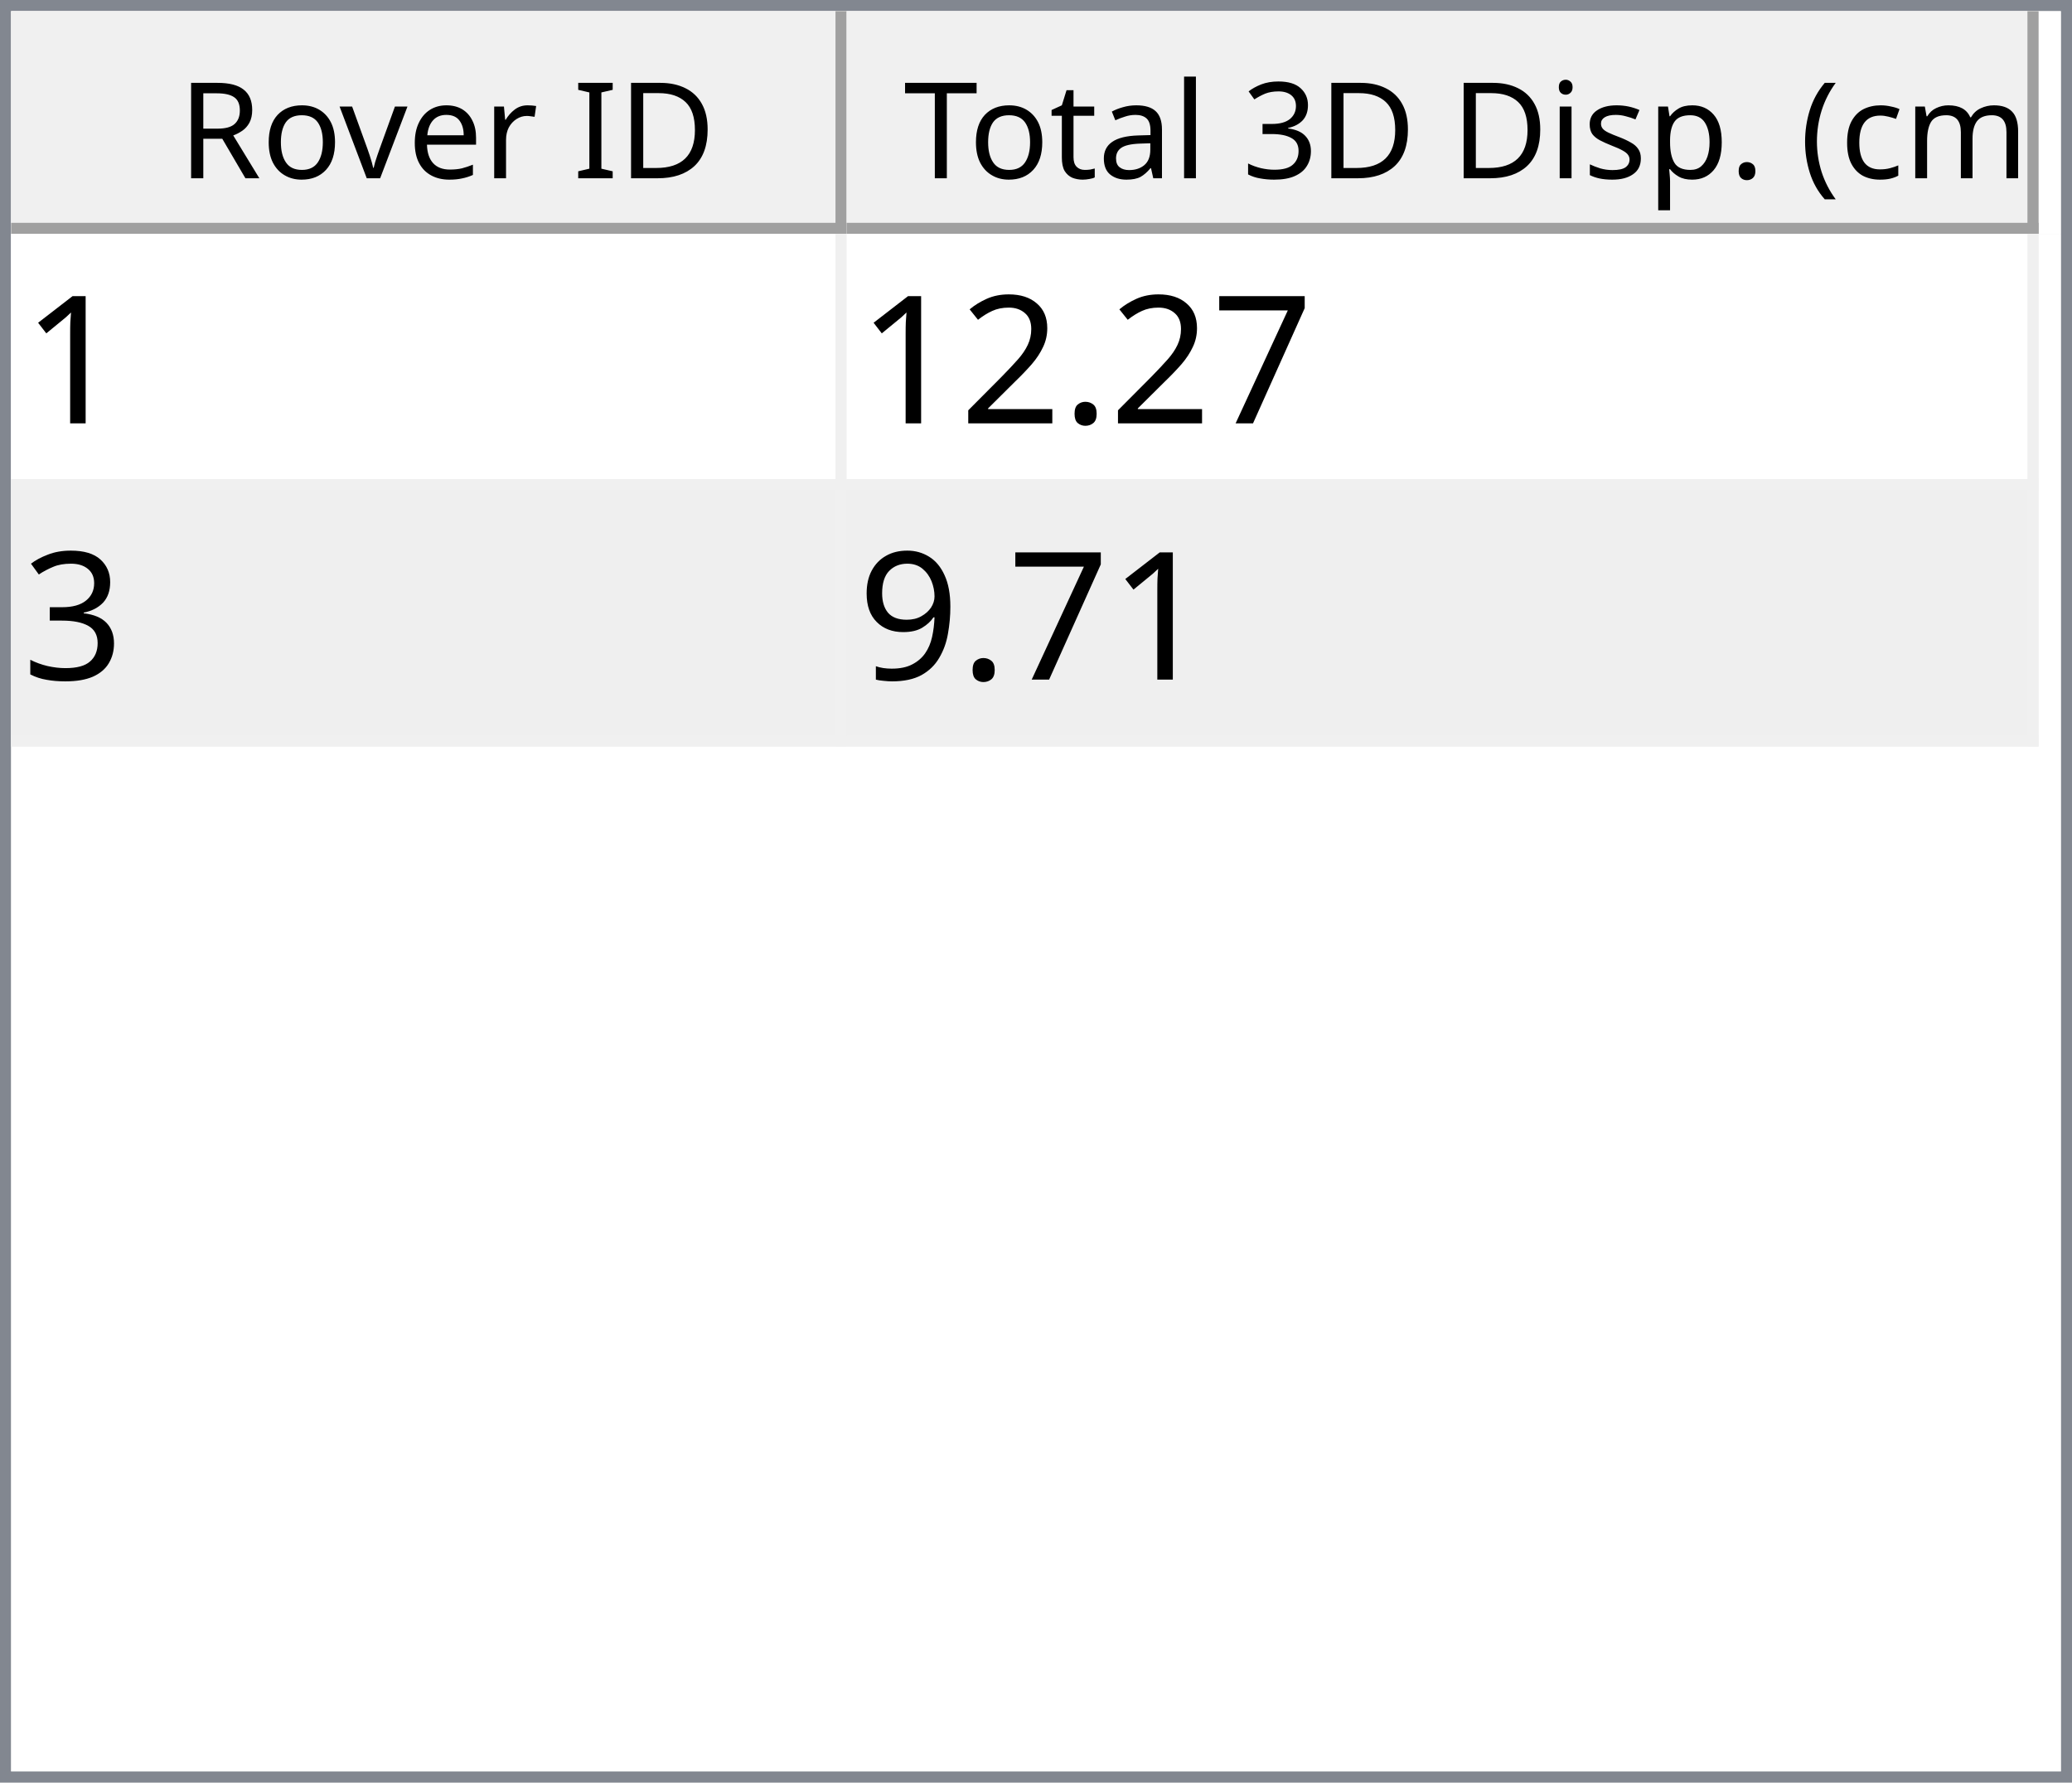
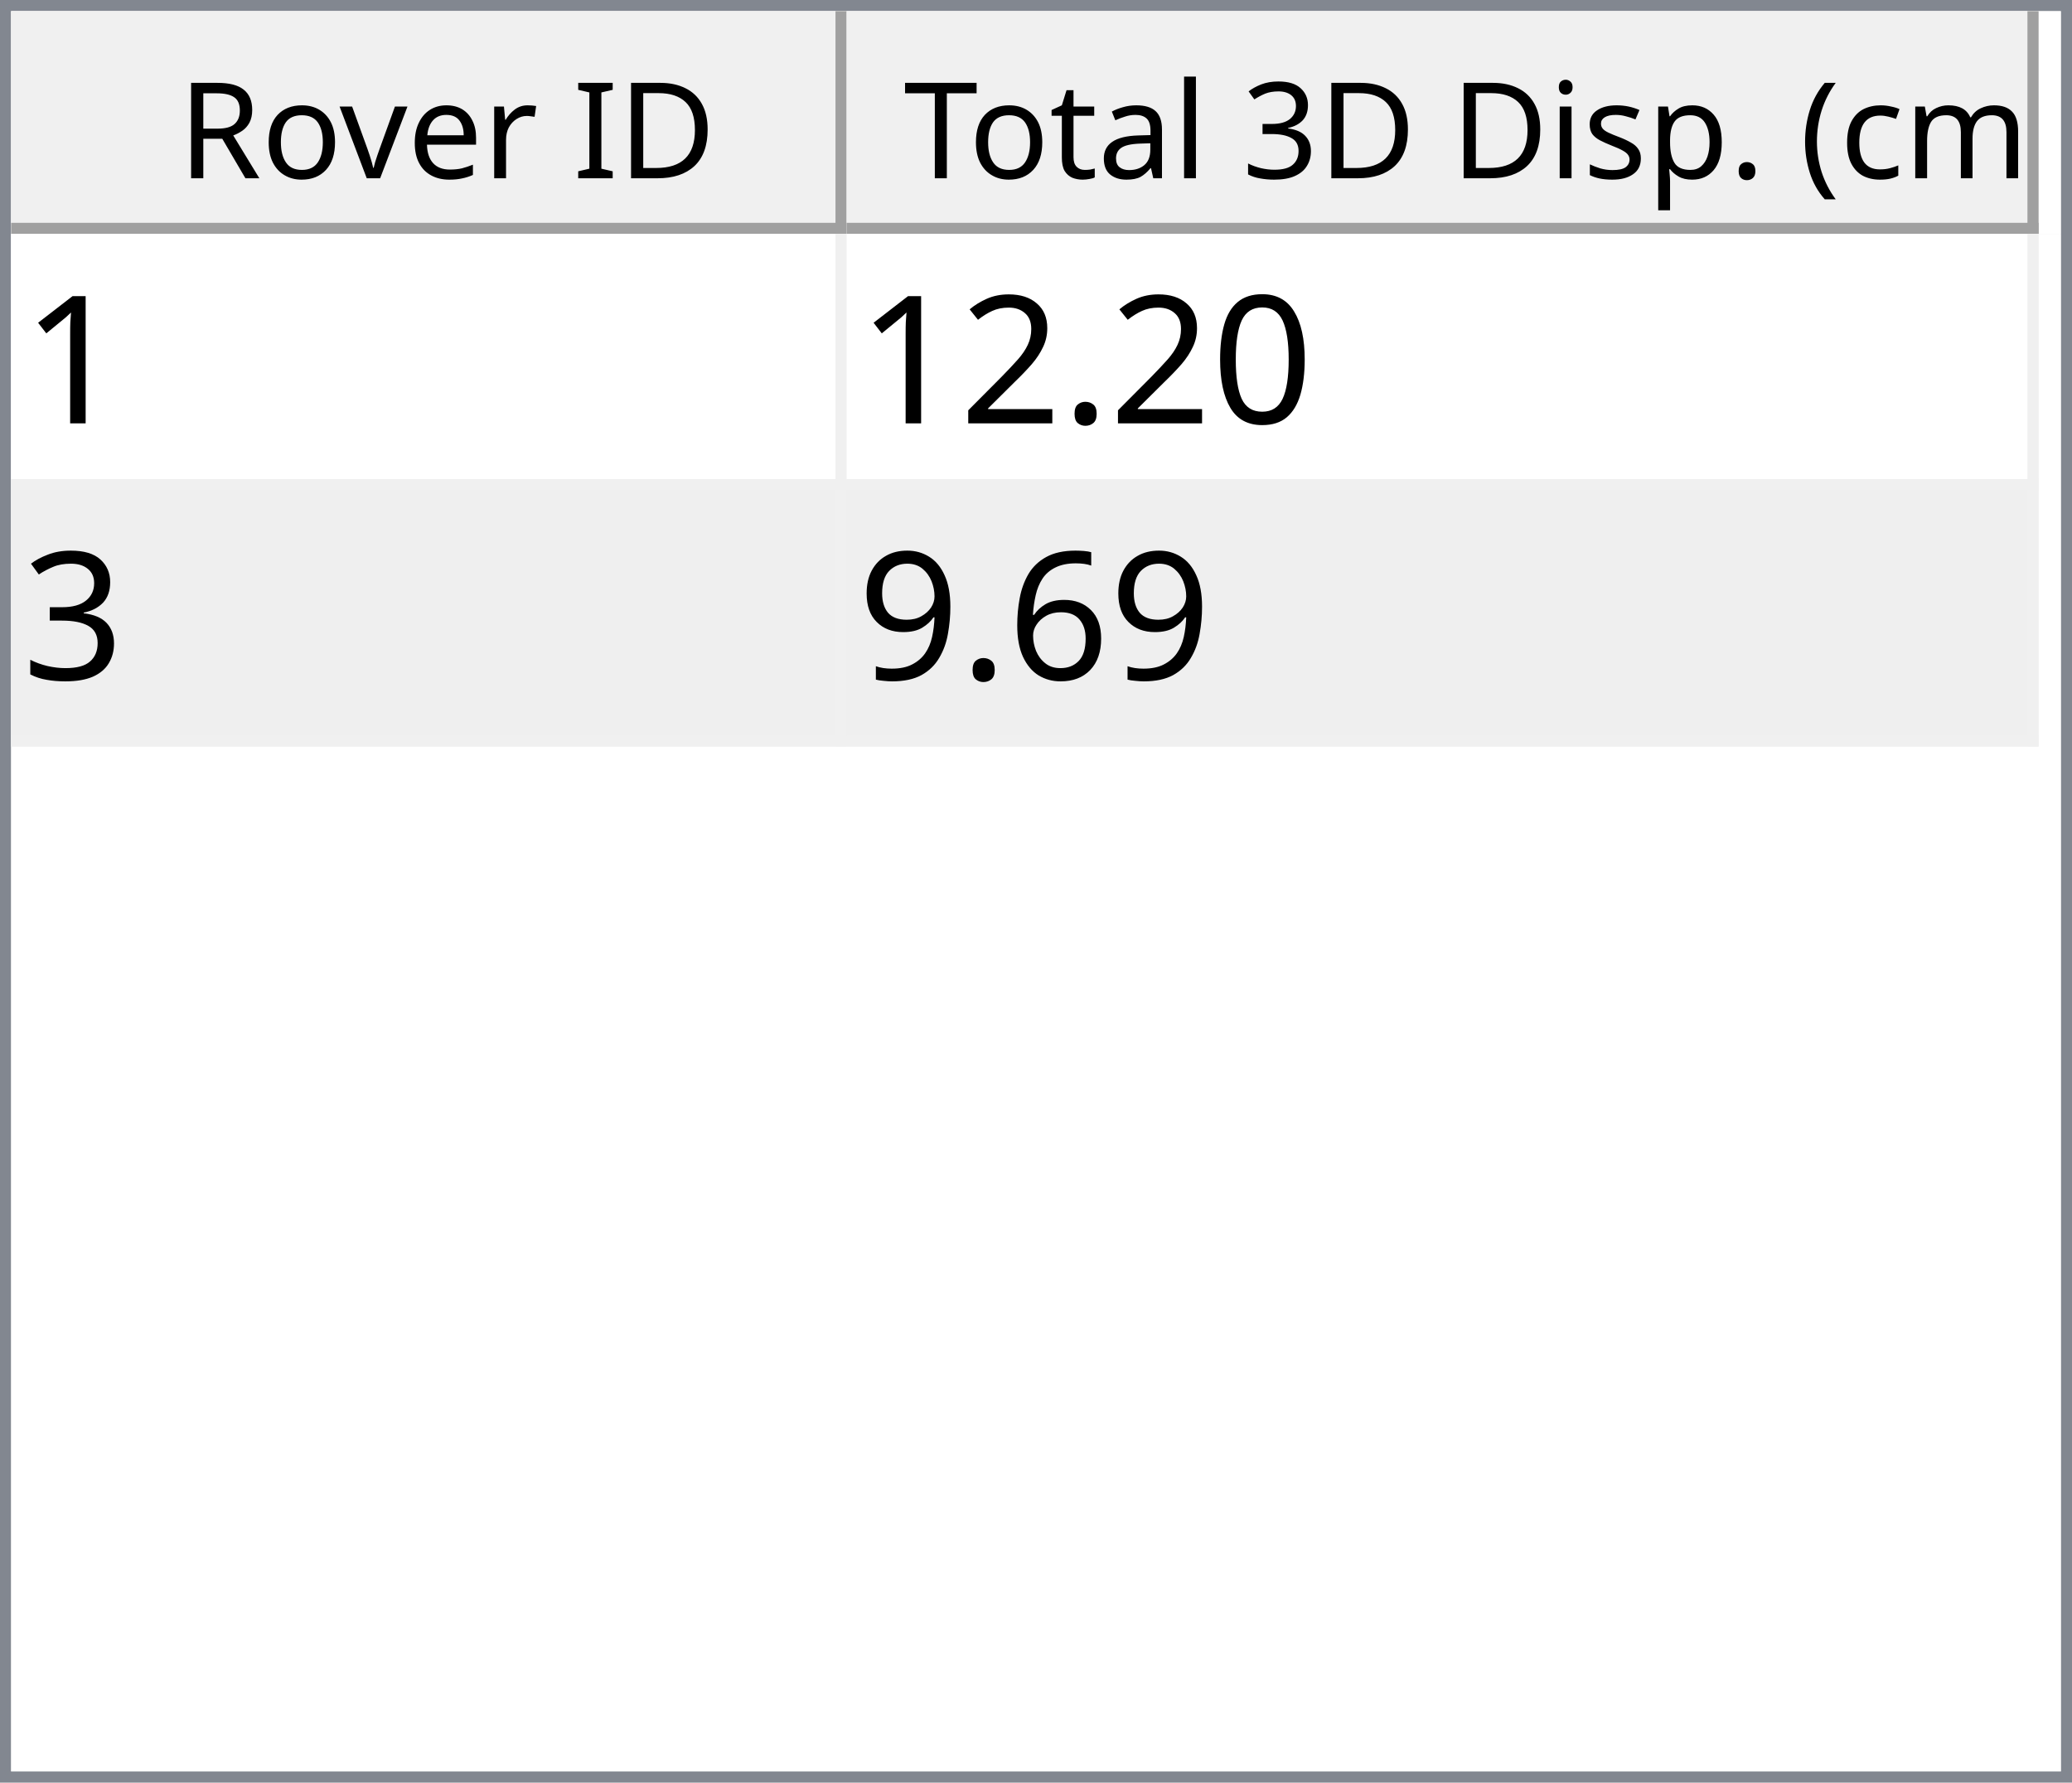
<svg xmlns="http://www.w3.org/2000/svg" style="fill-opacity:1; color-rendering:auto; color-interpolation:auto; text-rendering:auto; stroke:black; stroke-linecap:square; stroke-miterlimit:10; shape-rendering:auto; stroke-opacity:1; fill:black; stroke-dasharray:none; font-weight:normal; stroke-width:1; font-family:'Dialog'; font-style:normal; stroke-linejoin:miter; font-size:12px; stroke-dashoffset:0; image-rendering:auto;" width="186" height="160">
  <defs id="genericDefs" />
  <g>
    <defs id="defs1">
      <clipPath clipPathUnits="userSpaceOnUse" id="clipPath1">
        <path d="M0 0 L186 0 L186 160 L0 160 L0 0 Z" />
      </clipPath>
      <clipPath clipPathUnits="userSpaceOnUse" id="clipPath2">
        <path d="M0 0 L0 160 L186 160 L186 0 Z" />
      </clipPath>
      <clipPath clipPathUnits="userSpaceOnUse" id="clipPath3">
        <path d="M0 0 L0 20 L184 20 L184 0 Z" />
      </clipPath>
      <clipPath clipPathUnits="userSpaceOnUse" id="clipPath4">
        <path d="M0 0 L0 20 L75 20 L75 0 Z" />
      </clipPath>
      <clipPath clipPathUnits="userSpaceOnUse" id="clipPath5">
        <path d="M1 1 L1 19 L74 19 L74 1 Z" />
      </clipPath>
      <clipPath clipPathUnits="userSpaceOnUse" id="clipPath6">
        <path d="M0 0 L0 18 L73 18 L73 0 Z" />
      </clipPath>
      <clipPath clipPathUnits="userSpaceOnUse" id="clipPath7">
        <path d="M-0.5 -0.5 L-0.5 19.5 L74.5 19.5 L74.5 -0.5 Z" />
      </clipPath>
      <clipPath clipPathUnits="userSpaceOnUse" id="clipPath8">
        <path d="M0 0 L0 20 L107 20 L107 0 Z" />
      </clipPath>
      <clipPath clipPathUnits="userSpaceOnUse" id="clipPath9">
        <path d="M1 1 L1 19 L106 19 L106 1 Z" />
      </clipPath>
      <clipPath clipPathUnits="userSpaceOnUse" id="clipPath10">
        <path d="M0 0 L0 18 L105 18 L105 0 Z" />
      </clipPath>
      <clipPath clipPathUnits="userSpaceOnUse" id="clipPath11">
        <path d="M-0.5 -0.5 L-0.5 19.5 L106.5 19.5 L106.5 -0.5 Z" />
      </clipPath>
      <clipPath clipPathUnits="userSpaceOnUse" id="clipPath12">
        <path d="M0 0 L0 138 L184 138 L184 0 Z" />
      </clipPath>
      <clipPath clipPathUnits="userSpaceOnUse" id="clipPath13">
        <path d="M0 0 L0 46 L182 46 L182 0 Z" />
      </clipPath>
      <clipPath clipPathUnits="userSpaceOnUse" id="clipPath14">
        <path d="M-0.5 -0.5 L-0.5 45.5 L181.5 45.5 L181.5 -0.5 Z" />
      </clipPath>
      <clipPath clipPathUnits="userSpaceOnUse" id="clipPath15">
        <path d="M0 0 L0 22 L74 22 L74 0 Z" />
      </clipPath>
      <clipPath clipPathUnits="userSpaceOnUse" id="clipPath16">
        <path d="M0 0 L0 22 L106 22 L106 0 Z" />
      </clipPath>
      <font horiz-adv-x="64.551" id="font1">
        <font-face ascent="107.91" descent="25.098" units-per-em="100" style="font-style:normal; font-family:Segoe UI; font-weight:normal;" />
        <missing-glyph horiz-adv-x="64.551" d="M8.109 0 L8.109 68.266 L56.453 68.266 L56.453 0 L8.109 0 ZM15.328 7.234 L49.219 7.234 L49.219 61.031 L15.328 61.031 L15.328 7.234 Z" />
        <glyph unicode="D" horiz-adv-x="70.117" d="M9.188 0 L9.188 70.016 L28.516 70.016 Q65.531 70.016 65.531 35.891 Q65.531 19.672 55.25 9.836 Q44.969 0 27.734 0 L9.188 0 ZM17.391 62.594 L17.391 7.422 L27.828 7.422 Q41.609 7.422 49.273 14.797 Q56.938 22.172 56.938 35.688 Q56.938 62.594 28.328 62.594 L17.391 62.594 Z" />
        <glyph unicode="I" horiz-adv-x="26.611" d="M17.391 0 L9.188 0 L9.188 70.016 L17.391 70.016 L17.391 0 Z" />
        <glyph unicode=" " horiz-adv-x="27.393" d="" />
        <glyph unicode="r" horiz-adv-x="34.766" d="M34.188 41.891 Q32.078 43.5 28.125 43.5 Q23 43.5 19.555 38.672 Q16.109 33.844 16.109 25.484 L16.109 0 L8.109 0 L8.109 50 L16.109 50 L16.109 39.703 L16.312 39.703 Q18.016 44.969 21.531 47.922 Q25.047 50.875 29.391 50.875 Q32.516 50.875 34.188 50.203 L34.188 41.891 Z" />
        <glyph unicode="e" horiz-adv-x="52.295" d="M48.297 23 L12.984 23 Q13.188 14.656 17.484 10.109 Q21.781 5.562 29.297 5.562 Q37.75 5.562 44.828 11.141 L44.828 3.609 Q38.234 -1.172 27.391 -1.172 Q16.797 -1.172 10.742 5.641 Q4.688 12.453 4.688 24.812 Q4.688 36.469 11.305 43.82 Q17.922 51.172 27.734 51.172 Q37.547 51.172 42.922 44.828 Q48.297 38.484 48.297 27.203 L48.297 23 ZM40.094 29.781 Q40.047 36.719 36.75 40.578 Q33.453 44.438 27.594 44.438 Q21.922 44.438 17.969 40.383 Q14.016 36.328 13.094 29.781 L40.094 29.781 Z" />
        <glyph unicode="v" horiz-adv-x="47.9" d="M47.406 50 L27.484 0 L19.625 0 L0.688 50 L9.469 50 L22.172 13.672 Q23.578 9.672 23.922 6.688 L24.125 6.688 Q24.609 10.453 25.688 13.484 L38.969 50 L47.406 50 Z" />
        <glyph unicode="o" horiz-adv-x="58.594" d="M29 -1.172 Q17.922 -1.172 11.305 5.836 Q4.688 12.844 4.688 24.422 Q4.688 37.016 11.57 44.094 Q18.453 51.172 30.172 51.172 Q41.359 51.172 47.633 44.289 Q53.906 37.406 53.906 25.203 Q53.906 13.234 47.141 6.031 Q40.375 -1.172 29 -1.172 ZM29.594 44.438 Q21.875 44.438 17.383 39.188 Q12.891 33.938 12.891 24.703 Q12.891 15.828 17.43 10.695 Q21.969 5.562 29.594 5.562 Q37.359 5.562 41.531 10.594 Q45.703 15.625 45.703 24.906 Q45.703 34.281 41.531 39.359 Q37.359 44.438 29.594 44.438 Z" />
        <glyph unicode="R" horiz-adv-x="59.814" d="M59.375 0 L49.609 0 L37.891 19.625 Q36.281 22.359 34.766 24.289 Q33.25 26.219 31.664 27.438 Q30.078 28.656 28.25 29.219 Q26.422 29.781 24.125 29.781 L17.391 29.781 L17.391 0 L9.188 0 L9.188 70.016 L30.078 70.016 Q34.672 70.016 38.555 68.867 Q42.438 67.719 45.289 65.375 Q48.141 63.031 49.758 59.547 Q51.375 56.062 51.375 51.375 Q51.375 47.703 50.273 44.656 Q49.172 41.609 47.148 39.211 Q45.125 36.812 42.266 35.133 Q39.406 33.453 35.844 32.516 L35.844 32.328 Q37.594 31.547 38.891 30.547 Q40.188 29.547 41.359 28.18 Q42.531 26.812 43.68 25.078 Q44.828 23.344 46.234 21.047 L59.375 0 ZM17.391 62.594 L17.391 37.203 L28.516 37.203 Q31.594 37.203 34.203 38.133 Q36.812 39.062 38.719 40.797 Q40.625 42.531 41.703 45.047 Q42.781 47.562 42.781 50.688 Q42.781 56.297 39.141 59.445 Q35.5 62.594 28.609 62.594 L17.391 62.594 Z" />
        <glyph unicode=")" horiz-adv-x="30.176" d="M8.297 -15.922 L1.172 -15.922 Q16.406 2.344 16.406 26.812 Q16.406 51.469 1.078 70.016 L8.297 70.016 Q23.531 52.156 23.531 26.703 Q23.531 1.375 8.297 -15.922 Z" />
        <glyph unicode="m" horiz-adv-x="86.133" d="M79.109 0 L71.094 0 L71.094 28.719 Q71.094 37.016 68.531 40.727 Q65.969 44.438 59.906 44.438 Q54.781 44.438 51.195 39.75 Q47.609 35.062 47.609 28.516 L47.609 0 L39.594 0 L39.594 29.688 Q39.594 44.438 28.219 44.438 Q22.953 44.438 19.531 40.016 Q16.109 35.594 16.109 28.516 L16.109 0 L8.109 0 L8.109 50 L16.109 50 L16.109 42.094 L16.312 42.094 Q21.625 51.172 31.844 51.172 Q36.969 51.172 40.773 48.312 Q44.578 45.453 46 40.828 Q51.562 51.172 62.594 51.172 Q79.109 51.172 79.109 30.812 L79.109 0 Z" />
        <glyph unicode="c" horiz-adv-x="46.191" d="M42.188 2.297 Q36.422 -1.172 28.516 -1.172 Q17.828 -1.172 11.258 5.789 Q4.688 12.75 4.688 23.828 Q4.688 36.188 11.766 43.68 Q18.844 51.172 30.672 51.172 Q37.25 51.172 42.281 48.734 L42.281 40.531 Q36.719 44.438 30.375 44.438 Q22.703 44.438 17.797 38.945 Q12.891 33.453 12.891 24.516 Q12.891 15.719 17.508 10.641 Q22.125 5.562 29.891 5.562 Q36.422 5.562 42.188 9.906 L42.188 2.297 Z" />
        <glyph unicode="(" horiz-adv-x="30.176" d="M29.109 -15.922 L21.969 -15.922 Q6.844 1.375 6.844 26.703 Q6.844 52.156 21.969 70.016 L29.203 70.016 Q13.875 51.469 13.875 26.812 Q13.875 2.344 29.109 -15.922 Z" />
        <glyph unicode="." horiz-adv-x="21.68" d="M10.891 -1.078 Q8.641 -1.078 7.055 0.539 Q5.469 2.156 5.469 4.391 Q5.469 6.641 7.055 8.273 Q8.641 9.906 10.891 9.906 Q13.188 9.906 14.797 8.273 Q16.406 6.641 16.406 4.391 Q16.406 2.156 14.797 0.539 Q13.188 -1.078 10.891 -1.078 Z" />
        <glyph unicode="p" horiz-adv-x="58.789" d="M16.312 7.234 L16.109 7.234 L16.109 -23 L8.109 -23 L8.109 50 L16.109 50 L16.109 41.219 L16.312 41.219 Q22.219 51.172 33.594 51.172 Q43.266 51.172 48.688 44.461 Q54.109 37.75 54.109 26.469 Q54.109 13.922 48 6.375 Q41.891 -1.172 31.297 -1.172 Q21.578 -1.172 16.312 7.234 ZM16.109 27.391 L16.109 20.406 Q16.109 14.203 20.141 9.883 Q24.172 5.562 30.375 5.562 Q37.641 5.562 41.773 11.133 Q45.906 16.703 45.906 26.609 Q45.906 34.969 42.047 39.703 Q38.188 44.438 31.594 44.438 Q24.609 44.438 20.359 39.578 Q16.109 34.719 16.109 27.391 Z" />
        <glyph unicode="s" horiz-adv-x="42.432" d="M5.078 1.812 L5.078 10.406 Q11.625 5.562 19.484 5.562 Q30.031 5.562 30.031 12.594 Q30.031 14.594 29.125 15.992 Q28.219 17.391 26.68 18.461 Q25.141 19.531 23.07 20.383 Q21 21.234 18.609 22.172 Q15.281 23.484 12.766 24.828 Q10.25 26.172 8.57 27.859 Q6.891 29.547 6.031 31.695 Q5.172 33.844 5.172 36.719 Q5.172 40.234 6.789 42.945 Q8.406 45.656 11.086 47.484 Q13.766 49.312 17.211 50.242 Q20.656 51.172 24.312 51.172 Q30.812 51.172 35.938 48.922 L35.938 40.828 Q30.422 44.438 23.25 44.438 Q21 44.438 19.195 43.922 Q17.391 43.406 16.094 42.477 Q14.797 41.547 14.086 40.258 Q13.375 38.969 13.375 37.406 Q13.375 35.453 14.086 34.133 Q14.797 32.812 16.164 31.789 Q17.531 30.766 19.484 29.938 Q21.438 29.109 23.922 28.125 Q27.25 26.859 29.883 25.516 Q32.516 24.172 34.375 22.484 Q36.234 20.797 37.234 18.602 Q38.234 16.406 38.234 13.375 Q38.234 9.672 36.602 6.938 Q34.969 4.203 32.234 2.398 Q29.5 0.594 25.93 -0.289 Q22.359 -1.172 18.453 -1.172 Q10.75 -1.172 5.078 1.812 Z" />
        <glyph unicode="i" horiz-adv-x="24.219" d="M12.203 62.703 Q10.062 62.703 8.547 64.164 Q7.031 65.625 7.031 67.875 Q7.031 70.125 8.547 71.609 Q10.062 73.094 12.203 73.094 Q14.406 73.094 15.945 71.609 Q17.484 70.125 17.484 67.875 Q17.484 65.719 15.945 64.211 Q14.406 62.703 12.203 62.703 ZM16.109 0 L8.109 0 L8.109 50 L16.109 50 L16.109 0 Z" />
        <glyph unicode="3" horiz-adv-x="53.906" d="M46.531 19.828 Q46.531 15.094 44.75 11.211 Q42.969 7.328 39.719 4.57 Q36.469 1.812 31.93 0.297 Q27.391 -1.219 21.922 -1.219 Q11.922 -1.219 6 2.594 L6 11.188 Q13.094 5.609 22.219 5.609 Q25.875 5.609 28.828 6.539 Q31.781 7.469 33.906 9.227 Q36.031 10.984 37.18 13.477 Q38.328 15.969 38.328 19.094 Q38.328 32.812 18.797 32.812 L12.984 32.812 L12.984 39.594 L18.5 39.594 Q35.797 39.594 35.797 52.484 Q35.797 64.406 22.609 64.406 Q15.188 64.406 8.688 59.422 L8.688 67.188 Q15.375 71.188 24.609 71.188 Q29 71.188 32.57 69.969 Q36.141 68.75 38.68 66.555 Q41.219 64.359 42.609 61.281 Q44 58.203 44 54.5 Q44 40.672 30.031 36.719 L30.031 36.531 Q33.594 36.141 36.625 34.797 Q39.656 33.453 41.852 31.305 Q44.047 29.156 45.289 26.25 Q46.531 23.344 46.531 19.828 Z" />
        <glyph unicode="l" horiz-adv-x="24.219" d="M16.109 0 L8.109 0 L8.109 74.031 L16.109 74.031 L16.109 0 Z" />
        <glyph unicode="a" horiz-adv-x="50.879" d="M43.891 0 L35.891 0 L35.891 7.812 L35.688 7.812 Q30.469 -1.172 20.312 -1.172 Q12.844 -1.172 8.617 2.781 Q4.391 6.734 4.391 13.281 Q4.391 27.297 20.906 29.594 L35.891 31.688 Q35.891 44.438 25.594 44.438 Q16.547 44.438 9.281 38.281 L9.281 46.484 Q16.656 51.172 26.266 51.172 Q43.891 51.172 43.891 32.516 L43.891 0 ZM35.891 25.297 L23.828 23.641 Q18.266 22.859 15.43 20.875 Q12.594 18.891 12.594 13.875 Q12.594 10.203 15.211 7.883 Q17.828 5.562 22.172 5.562 Q28.125 5.562 32.008 9.742 Q35.891 13.922 35.891 20.312 L35.891 25.297 Z" />
        <glyph unicode="t" horiz-adv-x="33.887" d="M31.297 0.484 Q28.469 -1.078 23.828 -1.078 Q10.688 -1.078 10.688 13.578 L10.688 43.172 L2.094 43.172 L2.094 50 L10.688 50 L10.688 62.203 L18.703 64.797 L18.703 50 L31.297 50 L31.297 43.172 L18.703 43.172 L18.703 14.984 Q18.703 9.969 20.414 7.82 Q22.125 5.672 26.078 5.672 Q29.109 5.672 31.297 7.328 L31.297 0.484 Z" />
        <glyph unicode="T" horiz-adv-x="52.393" d="M50.594 62.594 L30.375 62.594 L30.375 0 L22.172 0 L22.172 62.594 L2 62.594 L2 70.016 L50.594 70.016 L50.594 62.594 Z" />
      </font>
      <font horiz-adv-x="75.0" id="font2">
        <font-face ascent="100.537" descent="21.973" units-per-em="100" style="font-style:normal; font-family:sans-serif; font-weight:normal;" />
        <missing-glyph horiz-adv-x="75.0" d="M12.5 0 L12.5 62.5 L62.5 62.5 L62.5 0 L12.5 0 ZM14.062 1.562 L60.938 1.562 L60.938 60.938 L14.062 60.938 L14.062 1.562 Z" />
        <glyph unicode="1" horiz-adv-x="55.615" d="M37.25 0 L28.469 0 L28.469 56 Q25.297 52.984 20.141 49.953 Q14.984 46.922 10.891 45.406 L10.891 53.906 Q18.266 57.375 23.781 62.305 Q29.297 67.234 31.594 71.875 L37.25 71.875 L37.25 0 Z" />
-         <glyph unicode="7" horiz-adv-x="55.615" d="M4.734 62.203 L4.734 70.656 L51.078 70.656 L51.078 63.812 Q44.234 56.547 37.523 44.484 Q30.812 32.422 27.156 19.672 Q24.516 10.688 23.781 0 L14.75 0 Q14.891 8.453 18.062 20.414 Q21.234 32.375 27.172 43.484 Q33.109 54.594 39.797 62.203 L4.734 62.203 Z" />
+         <glyph unicode="0" horiz-adv-x="55.615" d="M4.156 35.297 Q4.156 48 6.766 55.742 Q9.375 63.484 14.523 67.68 Q19.672 71.875 27.484 71.875 Q33.25 71.875 37.594 69.555 Q41.938 67.234 44.773 62.867 Q47.609 58.5 49.219 52.227 Q50.828 45.953 50.828 35.297 Q50.828 22.703 48.242 14.969 Q45.656 7.234 40.508 3.008 Q35.359 -1.219 27.484 -1.219 Q17.141 -1.219 11.234 6.203 Q4.156 15.141 4.156 35.297 ZM13.188 35.297 Q13.188 17.672 17.312 11.836 Q21.438 6 27.484 6 Q33.547 6 37.672 11.859 Q41.797 17.719 41.797 35.297 Q41.797 52.984 37.672 58.789 Q33.547 64.594 27.391 64.594 Q21.344 64.594 17.719 59.469 Q13.188 52.938 13.188 35.297 Z" />
        <glyph unicode="." horiz-adv-x="27.783" d="M9.078 0 L9.078 10.016 L19.094 10.016 L19.094 0 L9.078 0 Z" />
        <glyph unicode="2" horiz-adv-x="55.615" d="M50.344 8.453 L50.344 0 L3.031 0 Q2.938 3.172 4.047 6.109 Q5.859 10.938 9.836 15.625 Q13.812 20.312 21.344 26.469 Q33.016 36.031 37.117 41.625 Q41.219 47.219 41.219 52.203 Q41.219 57.422 37.477 61.008 Q33.734 64.594 27.734 64.594 Q21.391 64.594 17.578 60.789 Q13.766 56.984 13.719 50.25 L4.688 51.172 Q5.609 61.281 11.664 66.578 Q17.719 71.875 27.938 71.875 Q38.234 71.875 44.242 66.164 Q50.25 60.453 50.25 52 Q50.25 47.703 48.492 43.555 Q46.734 39.406 42.656 34.812 Q38.578 30.219 29.109 22.219 Q21.188 15.578 18.945 13.211 Q16.703 10.844 15.234 8.453 L50.344 8.453 Z" />
        <glyph unicode="3" horiz-adv-x="55.615" d="M4.203 18.891 L12.984 20.062 Q14.5 12.594 18.141 9.297 Q21.781 6 27 6 Q33.203 6 37.477 10.297 Q41.75 14.594 41.75 20.953 Q41.75 27 37.797 30.93 Q33.844 34.859 27.734 34.859 Q25.25 34.859 21.531 33.891 L22.516 41.609 Q23.391 41.5 23.922 41.5 Q29.547 41.5 34.039 44.43 Q38.531 47.359 38.531 53.469 Q38.531 58.297 35.258 61.477 Q31.984 64.656 26.812 64.656 Q21.688 64.656 18.266 61.43 Q14.844 58.203 13.875 51.766 L5.078 53.328 Q6.688 62.156 12.398 67.016 Q18.109 71.875 26.609 71.875 Q32.469 71.875 37.398 69.359 Q42.328 66.844 44.945 62.5 Q47.562 58.156 47.562 53.266 Q47.562 48.641 45.07 44.828 Q42.578 41.016 37.703 38.766 Q44.047 37.312 47.562 32.695 Q51.078 28.078 51.078 21.141 Q51.078 11.766 44.242 5.25 Q37.406 -1.266 26.953 -1.266 Q17.531 -1.266 11.305 4.352 Q5.078 9.969 4.203 18.891 Z" />
+         <glyph unicode="6" horiz-adv-x="55.615" d="M49.75 54.047 L41.016 53.375 Q39.844 58.547 37.703 60.891 Q34.125 64.656 28.906 64.656 Q24.703 64.656 21.531 62.312 Q17.391 59.281 14.992 53.469 Q12.594 47.656 12.5 36.922 Q15.672 41.75 20.266 44.094 Q24.859 46.438 29.891 46.438 Q38.672 46.438 44.852 39.969 Q51.031 33.5 51.031 23.25 Q51.031 16.5 48.125 10.719 Q45.219 4.938 40.141 1.859 Q35.062 -1.219 28.609 -1.219 Q17.625 -1.219 10.695 6.859 Q3.766 14.938 3.766 33.5 Q3.766 54.25 11.422 63.672 Q18.109 71.875 29.438 71.875 Q37.891 71.875 43.289 67.141 Q48.688 62.406 49.75 54.047 ZM13.875 23.188 Q13.875 18.656 15.797 14.508 Q17.719 10.359 21.188 8.18 Q24.656 6 28.469 6 Q34.031 6 38.039 10.492 Q42.047 14.984 42.047 22.703 Q42.047 30.125 38.086 34.398 Q34.125 38.672 28.125 38.672 Q22.172 38.672 18.023 34.398 Q13.875 30.125 13.875 23.188 Z" />
        <glyph unicode="9" horiz-adv-x="55.615" d="M5.469 16.547 L13.922 17.328 Q14.984 11.375 18.016 8.688 Q21.047 6 25.781 6 Q29.828 6 32.883 7.859 Q35.938 9.719 37.891 12.82 Q39.844 15.922 41.164 21.195 Q42.484 26.469 42.484 31.938 Q42.484 32.516 42.438 33.688 Q39.797 29.5 35.234 26.883 Q30.672 24.266 25.344 24.266 Q16.453 24.266 10.305 30.711 Q4.156 37.156 4.156 47.703 Q4.156 58.594 10.578 65.234 Q17 71.875 26.656 71.875 Q33.641 71.875 39.43 68.117 Q45.219 64.359 48.219 57.398 Q51.219 50.438 51.219 37.25 Q51.219 23.531 48.242 15.406 Q45.266 7.281 39.383 3.031 Q33.5 -1.219 25.594 -1.219 Q17.188 -1.219 11.867 3.445 Q6.547 8.109 5.469 16.547 ZM41.453 48.141 Q41.453 55.719 37.43 60.156 Q33.406 64.594 27.734 64.594 Q21.875 64.594 17.531 59.812 Q13.188 55.031 13.188 47.406 Q13.188 40.578 17.312 36.305 Q21.438 32.031 27.484 32.031 Q33.594 32.031 37.523 36.305 Q41.453 40.578 41.453 48.141 Z" />
      </font>
    </defs>
    <g style="fill:white; stroke:white;">
      <rect x="0" y="0" width="186" style="clip-path:url(#clipPath1); stroke:none;" height="160" />
    </g>
    <g style="fill:white; text-rendering:optimizeSpeed; color-rendering:optimizeSpeed; image-rendering:optimizeSpeed; shape-rendering:crispEdges; stroke:white; color-interpolation:sRGB;">
      <rect x="0" width="186" height="160" y="0" style="stroke:none;" />
      <path style="stroke:none;" d="M0 160 L186 160 L186 0 L0 0 Z" />
    </g>
    <g style="fill:rgb(240,240,240); font-family:'Segoe UI'; stroke:rgb(240,240,240);">
      <rect x="0" y="0" width="186" style="clip-path:url(#clipPath2); stroke:none;" height="160" />
    </g>
    <g style="fill:rgb(130,135,144); font-family:'Segoe UI'; stroke:rgb(130,135,144);">
      <path d="M0 0 L186 0 L186 160 L0 160 L0 0 ZM1 1 L185 1 L185 159 L1 159 L1 1 Z" style="fill-rule:evenodd; clip-path:url(#clipPath2); stroke:none;" />
    </g>
    <g style="fill:white; font-family:'Segoe UI'; stroke:white;" transform="translate(1,1)">
      <rect x="0" y="0" width="184" style="clip-path:url(#clipPath3); stroke:none;" height="20" />
    </g>
    <g style="fill:rgb(240,240,240); font-family:'Segoe UI'; stroke:rgb(240,240,240);" transform="translate(1,1)">
      <rect x="0" y="0" width="75" style="clip-path:url(#clipPath4); stroke:none;" height="20" />
    </g>
    <g style="font-family:'Segoe UI';" transform="translate(2,2)">
      <text x="14" xml:space="preserve" y="14" style="clip-path:url(#clipPath6); stroke:none;">Rover ID</text>
    </g>
    <g style="fill:rgb(160,160,160); font-family:'Segoe UI'; stroke:rgb(160,160,160); stroke-linejoin:bevel;" transform="translate(1.5,1.5)">
      <line x1="74" x2="74" y1="0" style="fill:none; clip-path:url(#clipPath7);" y2="19" />
    </g>
    <g style="fill:rgb(160,160,160); font-family:'Segoe UI'; stroke:rgb(160,160,160); stroke-linejoin:bevel;" transform="matrix(1,0,0,1,1,1) translate(0.5,0.5)">
      <line x1="0" x2="74" y1="19" style="fill:none; clip-path:url(#clipPath7);" y2="19" />
    </g>
    <g style="fill:rgb(240,240,240); font-family:'Segoe UI'; stroke:rgb(240,240,240);" transform="translate(76,1)">
      <rect x="0" y="0" width="107" style="clip-path:url(#clipPath8); stroke:none;" height="20" />
    </g>
    <g style="font-family:'Segoe UI';" transform="translate(77,2)">
      <text x="1" xml:space="preserve" y="14" style="clip-path:url(#clipPath10); stroke:none;"> Total 3D Disp. (cm)</text>
    </g>
    <g style="fill:rgb(160,160,160); font-family:'Segoe UI'; stroke:rgb(160,160,160); stroke-linejoin:bevel;" transform="translate(76.5,1.5)">
      <line x1="106" x2="106" y1="0" style="fill:none; clip-path:url(#clipPath11);" y2="19" />
    </g>
    <g style="fill:rgb(160,160,160); font-family:'Segoe UI'; stroke:rgb(160,160,160); stroke-linejoin:bevel;" transform="matrix(1,0,0,1,76,1) translate(0.5,0.5)">
      <line x1="0" x2="106" y1="19" style="fill:none; clip-path:url(#clipPath11);" y2="19" />
    </g>
    <g style="fill:white; font-family:'Segoe UI'; stroke:white;" transform="translate(1,21)">
      <rect x="0" y="0" width="184" style="clip-path:url(#clipPath12); stroke:none;" height="138" />
    </g>
    <g style="fill:rgb(240,240,240); font-size:16px; font-family:sans-serif; stroke:rgb(240,240,240);" transform="translate(1,21)">
      <rect x="0" y="0" width="182" style="clip-path:url(#clipPath13); stroke:none;" height="46" />
      <line transform="translate(0.5,0.5)" x1="0" x2="181" y1="22" style="clip-path:url(#clipPath14); fill:none; stroke-linejoin:bevel;" y2="22" />
    </g>
    <g transform="matrix(1,0,0,1,1,21) translate(0.5,0.5)" style="fill:rgb(240,240,240); font-size:16px; font-family:sans-serif; stroke:rgb(240,240,240); stroke-linejoin:bevel;">
      <line x1="0" x2="181" y1="45" style="fill:none; clip-path:url(#clipPath14);" y2="45" />
    </g>
    <g transform="matrix(1,0,0,1,1,21) translate(0.5,0.5)" style="fill:rgb(240,240,240); font-size:16px; font-family:sans-serif; stroke:rgb(240,240,240); stroke-linejoin:bevel;">
      <line x1="74" x2="74" y1="0" style="fill:none; clip-path:url(#clipPath14);" y2="45" />
    </g>
    <g transform="matrix(1,0,0,1,1,21) translate(0.5,0.5)" style="fill:rgb(240,240,240); font-size:16px; font-family:sans-serif; stroke:rgb(240,240,240); stroke-linejoin:bevel;">
      <line x1="181" x2="181" y1="0" style="fill:none; clip-path:url(#clipPath14);" y2="45" />
    </g>
    <g style="fill:white; font-size:16px; font-family:sans-serif; stroke:white;" transform="matrix(1,0,0,1,1,21)">
      <rect x="0" y="0" width="74" style="clip-path:url(#clipPath15); stroke:none;" height="22" />
      <text x="1" y="17" style="fill:black; clip-path:url(#clipPath15); stroke:none;" xml:space="preserve">1</text>
    </g>
    <g style="fill:white; font-size:16px; font-family:sans-serif; stroke:white;" transform="matrix(1,0,0,1,1,21) translate(75,0)">
      <rect x="0" y="0" width="106" style="clip-path:url(#clipPath16); stroke:none;" height="22" />
-       <text x="1" y="17" style="fill:black; clip-path:url(#clipPath16); stroke:none;" xml:space="preserve">12.27</text>
+       <text x="1" y="17" style="fill:black; clip-path:url(#clipPath16); stroke:none;" xml:space="preserve">12.20</text>
    </g>
    <g style="fill:rgb(239,239,239); font-size:16px; font-family:sans-serif; stroke:rgb(239,239,239);" transform="matrix(1,0,0,1,1,21) translate(0,23)">
      <rect x="0" y="0" width="74" style="clip-path:url(#clipPath15); stroke:none;" height="22" />
      <text x="1" y="17" style="fill:black; clip-path:url(#clipPath15); stroke:none;" xml:space="preserve">3</text>
    </g>
    <g style="fill:rgb(239,239,239); font-size:16px; font-family:sans-serif; stroke:rgb(239,239,239);" transform="matrix(1,0,0,1,1,21) translate(75,23)">
      <rect x="0" y="0" width="106" style="clip-path:url(#clipPath16); stroke:none;" height="22" />
-       <text x="1" y="17" style="fill:black; clip-path:url(#clipPath16); stroke:none;" xml:space="preserve">9.71</text>
+       <text x="1" y="17" style="fill:black; clip-path:url(#clipPath16); stroke:none;" xml:space="preserve">9.69</text>
    </g>
  </g>
</svg>
